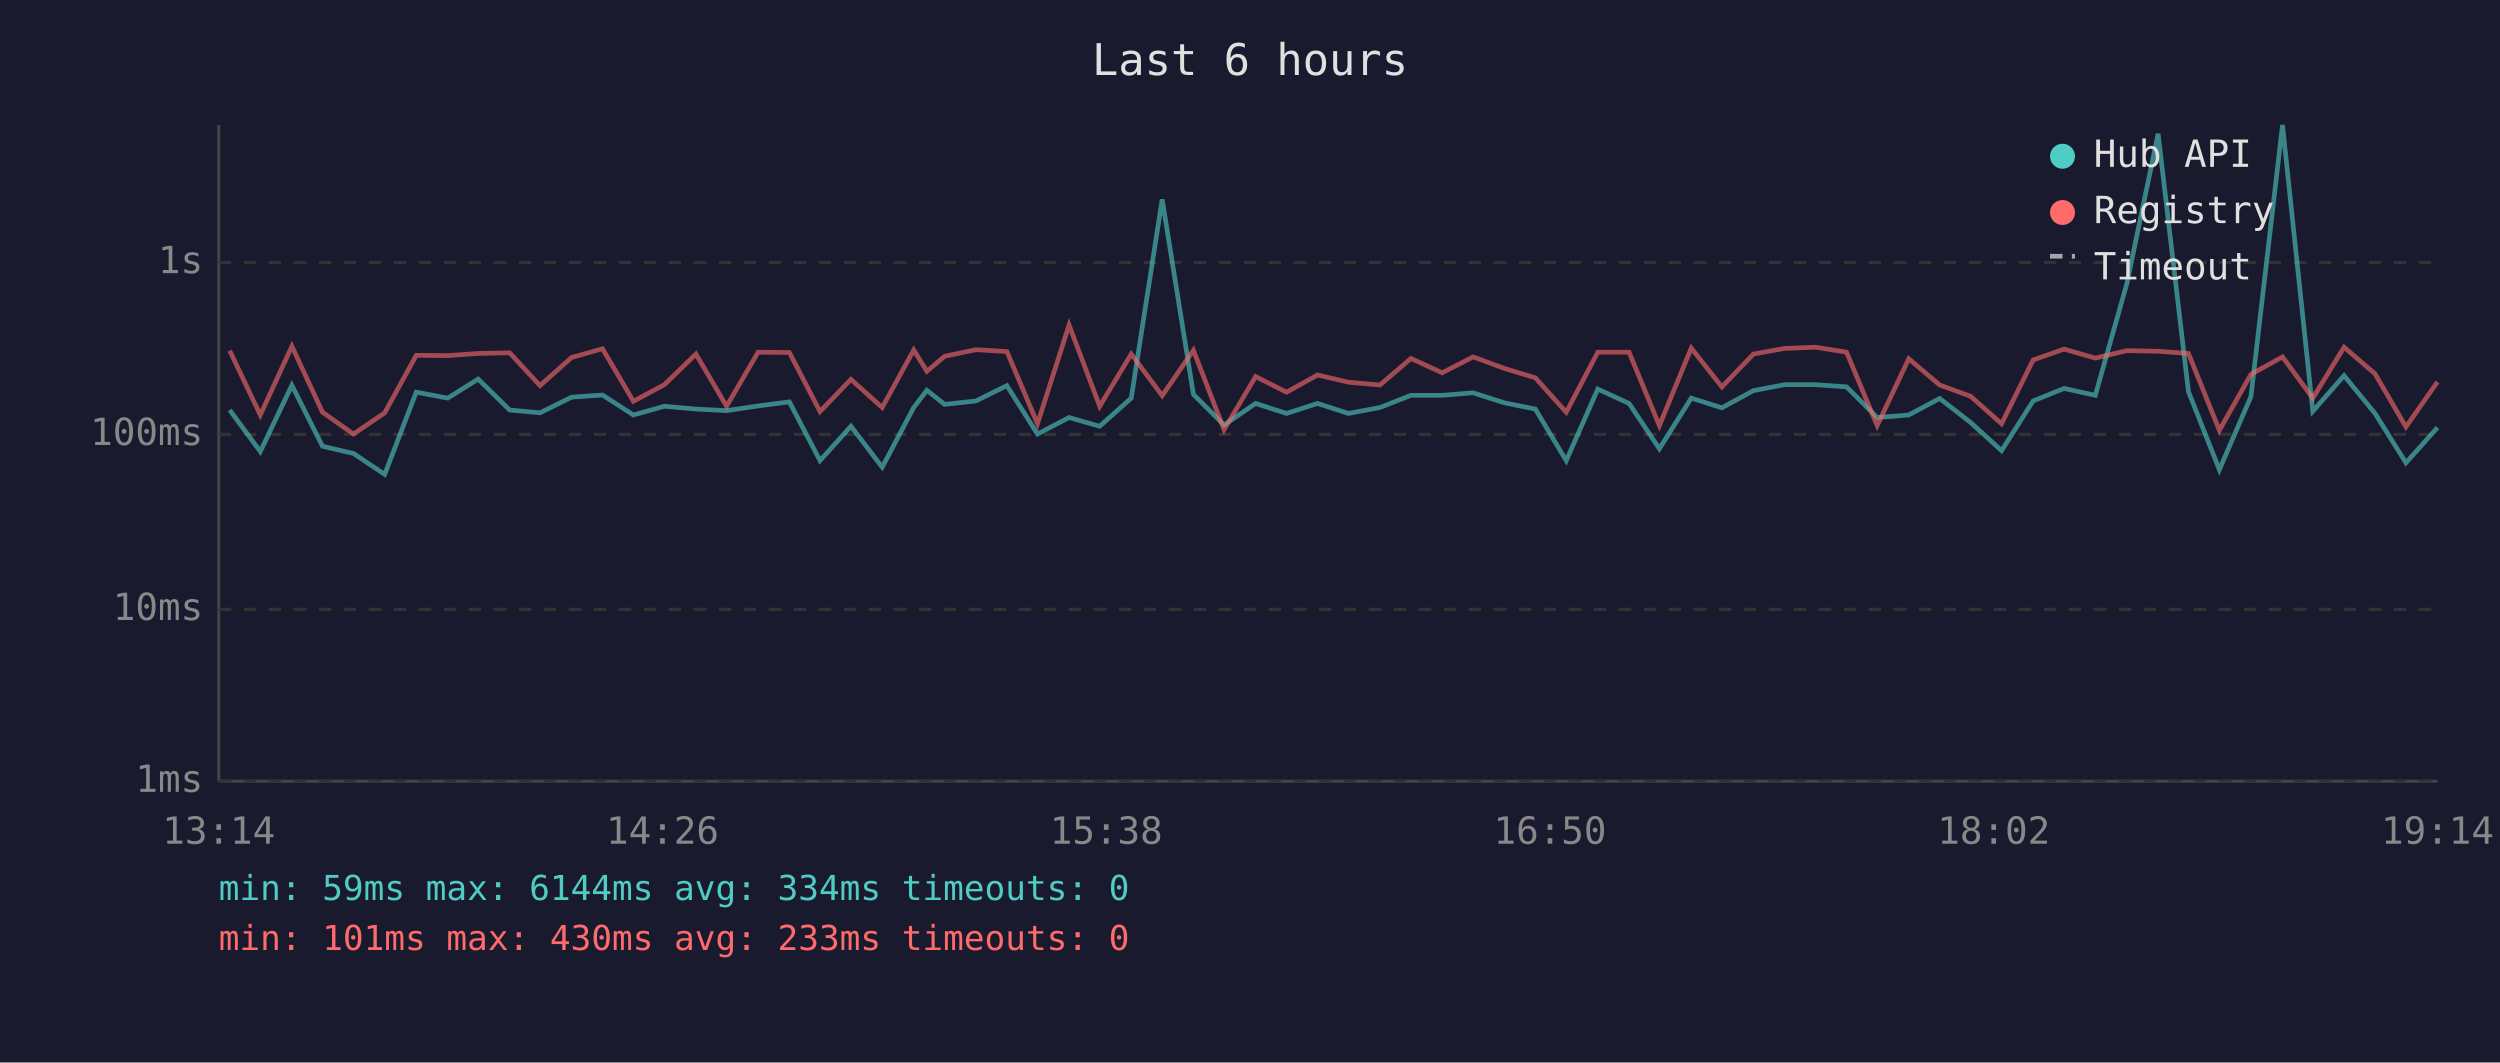
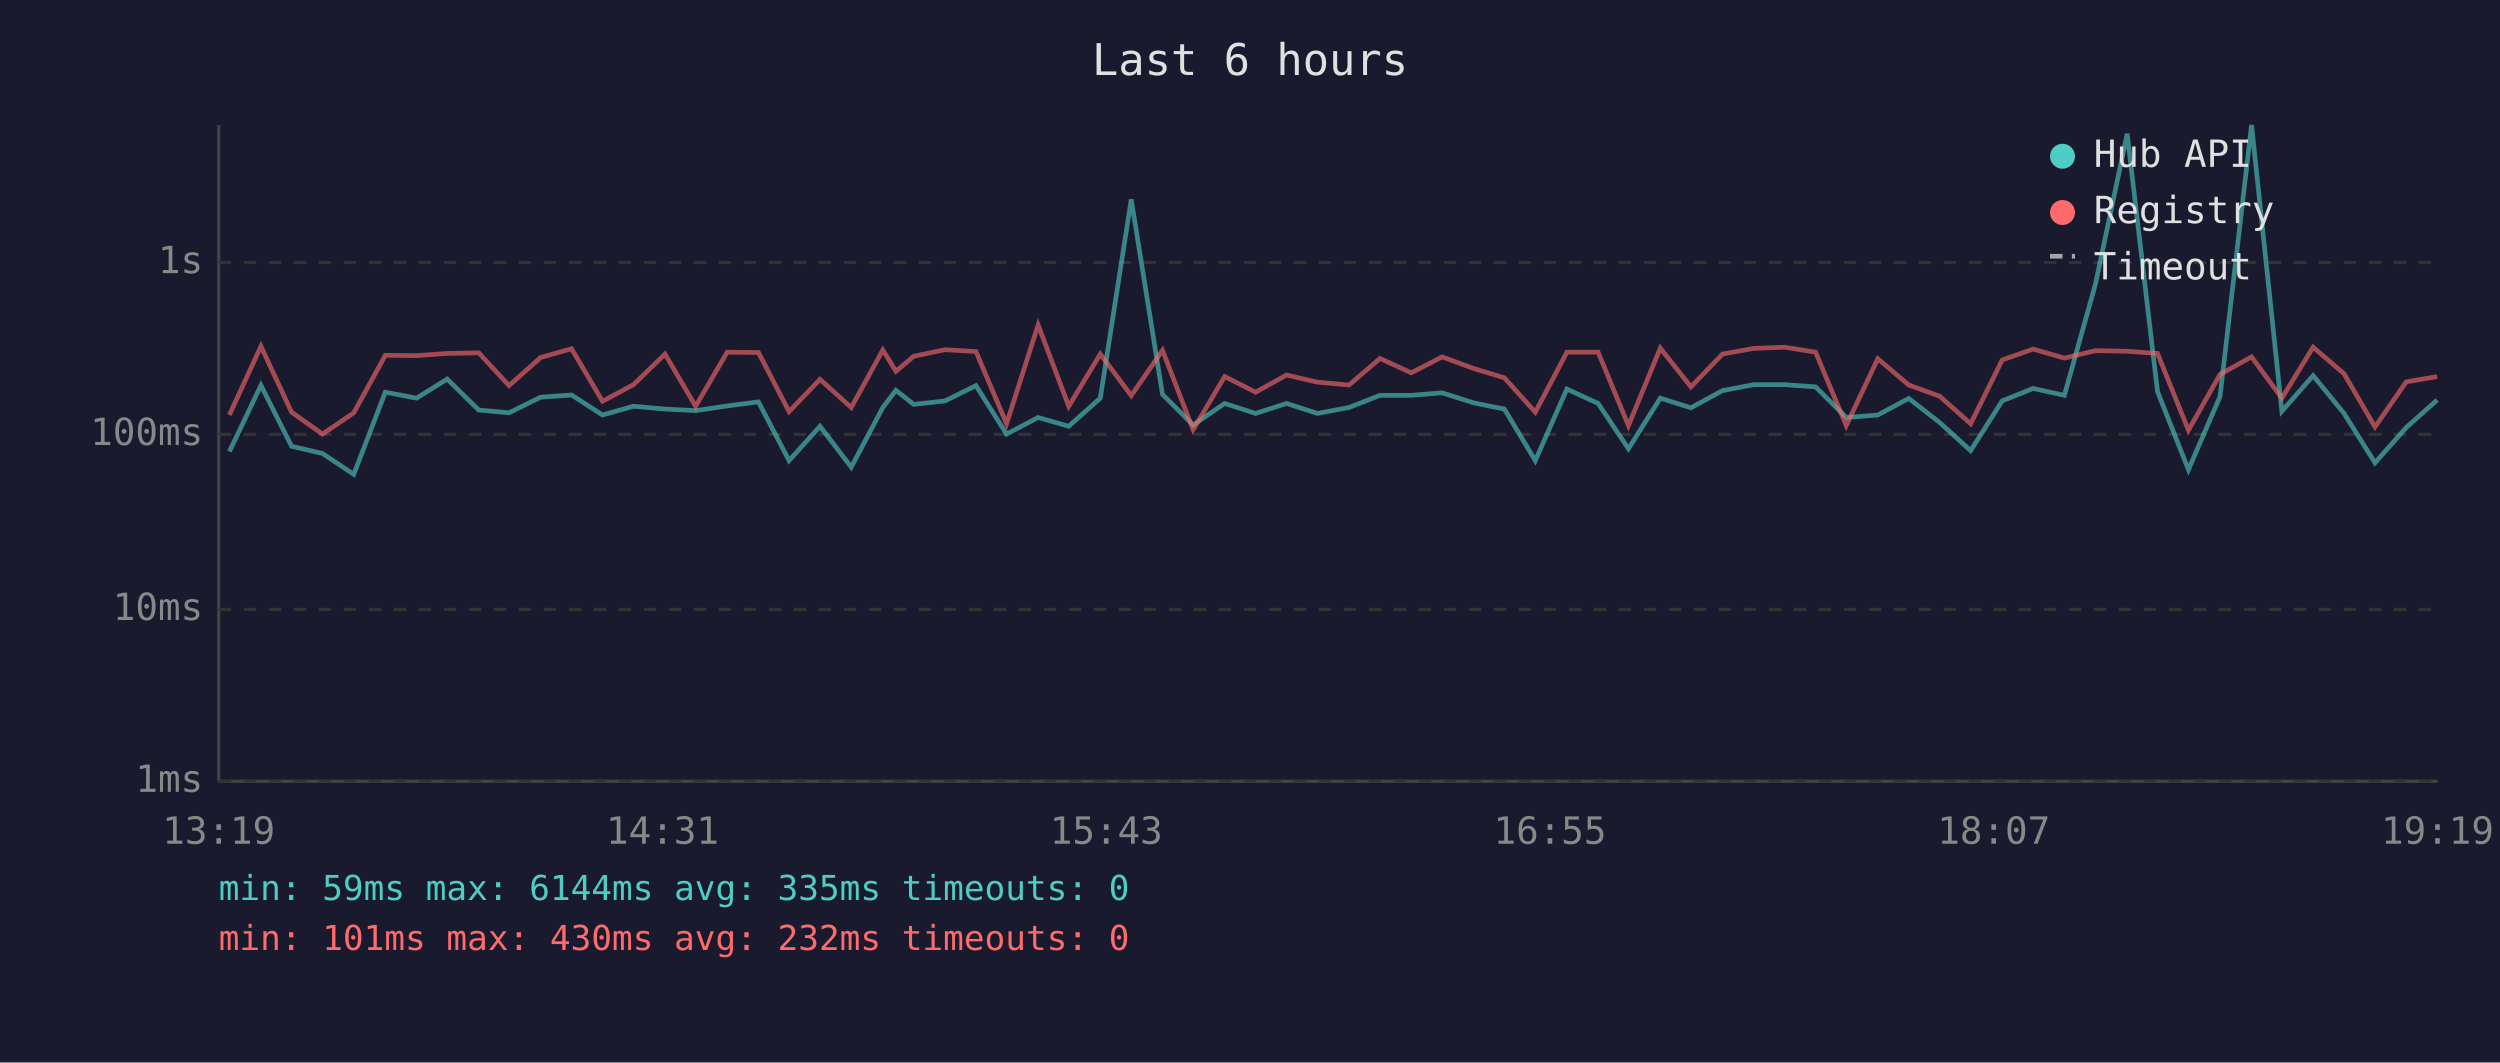
<svg xmlns="http://www.w3.org/2000/svg" viewBox="0 0 800 340" font-family="monospace" font-size="12">
  <rect width="800" height="340" fill="#1a1a2e" />
  <text x="400" y="24" fill="#e0e0e0" font-size="14" text-anchor="middle">Last 6 hours</text>
  <line x1="70" y1="40" x2="70" y2="250" stroke="#444" stroke-width="1" />
  <line x1="70" y1="250" x2="780" y2="250" stroke="#444" stroke-width="1" />
  <line x1="70" y1="250" x2="780" y2="250" stroke="#333" stroke-width="1" stroke-dasharray="4" />
  <text x="65" y="250" fill="#888" text-anchor="end" dominant-baseline="middle">1ms</text>
  <line x1="70" y1="195" x2="780" y2="195" stroke="#333" stroke-width="1" stroke-dasharray="4" />
  <text x="65" y="195" fill="#888" text-anchor="end" dominant-baseline="middle">10ms</text>
  <line x1="70" y1="139" x2="780" y2="139" stroke="#333" stroke-width="1" stroke-dasharray="4" />
  <text x="65" y="139" fill="#888" text-anchor="end" dominant-baseline="middle">100ms</text>
  <line x1="70" y1="84" x2="780" y2="84" stroke="#333" stroke-width="1" stroke-dasharray="4" />
  <text x="65" y="84" fill="#888" text-anchor="end" dominant-baseline="middle">1s</text>
-   <text x="70" y="270" fill="#888" text-anchor="middle">13:14</text>
-   <text x="212" y="270" fill="#888" text-anchor="middle">14:26</text>
-   <text x="354" y="270" fill="#888" text-anchor="middle">15:38</text>
-   <text x="496" y="270" fill="#888" text-anchor="middle">16:50</text>
-   <text x="638" y="270" fill="#888" text-anchor="middle">18:02</text>
-   <text x="780" y="270" fill="#888" text-anchor="middle">19:14</text>
-   <polyline points="73.5,131.2 83.3,144.5 93.4,123.3 103.2,142.8 113.1,145.1 123.1,151.8 133.2,125.5 143.3,127.4 153.0,121.3 163.1,131.2 172.8,132.1 182.9,127.1 192.8,126.4 202.7,132.8 212.6,130.0 222.7,130.9 232.5,131.4 242.6,129.9 252.6,128.6 262.4,147.4 272.3,136.4 282.3,149.5 292.4,130.4 296.6,124.9 302.3,129.4 312.3,128.3 322.2,123.4 332.0,138.9 342.1,133.6 351.9,136.4 362.0,127.4 371.9,63.8 381.9,126.2 391.7,136.0 401.8,129.1 411.7,132.3 421.6,129.1 431.5,132.3 441.6,130.4 451.5,126.5 461.5,126.5 471.4,125.7 481.4,128.9 491.3,130.9 501.2,147.4 511.3,124.5 521.3,129.1 531.0,143.6 541.2,127.4 551.0,130.5 561.1,125.0 571.0,123.1 581.0,123.1 590.9,123.8 600.7,133.6 610.8,132.8 620.7,127.5 630.6,135.2 640.5,144.2 650.6,128.3 660.5,124.3 670.5,126.5 680.6,90.7 690.6,42.8 700.3,125.3 710.2,150.3 720.3,126.9 730.4,40.0 740.1,131.6 750.1,120.2 760.0,132.3 769.9,148.1 780.0,136.8" fill="none" stroke="#4ecdc4" stroke-width="1.5" opacity="0.6" />
-   <polyline points="73.5,112.2 83.3,132.8 93.4,110.8 103.2,131.9 113.1,138.9 123.1,132.1 133.2,113.7 143.3,113.8 153.0,113.1 163.1,112.9 172.8,123.4 182.9,114.4 192.8,111.6 202.7,128.4 212.6,123.1 222.7,113.3 232.5,130.0 242.6,112.7 252.6,112.8 262.4,131.7 272.3,121.4 282.3,130.4 292.4,112.0 296.6,118.8 302.3,114.0 312.3,111.9 322.2,112.5 332.0,135.6 342.1,104.0 351.9,130.0 362.0,113.3 371.9,126.6 381.9,112.1 391.7,137.5 401.8,120.5 411.7,125.5 421.6,120.0 431.5,122.3 441.6,123.2 451.5,114.7 461.5,119.3 471.4,114.2 481.4,117.9 491.3,120.9 501.2,131.9 511.3,112.7 521.3,112.7 531.0,136.2 541.2,111.4 551.0,123.8 561.1,113.3 571.0,111.5 581.0,111.1 590.9,112.7 600.7,136.2 610.8,114.8 620.7,123.2 630.6,126.8 640.5,135.6 650.6,115.2 660.5,111.7 670.5,114.6 680.6,112.2 690.6,112.4 700.3,113.1 710.2,137.7 720.3,119.8 730.4,114.2 740.1,127.4 750.1,111.1 760.0,119.6 769.9,136.6 780.0,122.2" fill="none" stroke="#ff6b6b" stroke-width="1.5" opacity="0.6" />
+   <text x="70" y="270" fill="#888" text-anchor="middle">13:19</text>
+   <text x="212" y="270" fill="#888" text-anchor="middle">14:31</text>
+   <text x="354" y="270" fill="#888" text-anchor="middle">15:43</text>
+   <text x="496" y="270" fill="#888" text-anchor="middle">16:55</text>
+   <text x="638" y="270" fill="#888" text-anchor="middle">18:07</text>
+   <text x="780" y="270" fill="#888" text-anchor="middle">19:19</text>
+   <polyline points="73.4,144.5 83.5,123.3 93.3,142.8 103.2,145.1 113.2,151.8 123.3,125.5 133.3,127.4 143.1,121.3 153.2,131.2 162.9,132.1 173.0,127.1 182.9,126.4 192.8,132.8 202.7,130.0 212.8,130.9 222.6,131.4 232.7,129.9 242.7,128.6 252.5,147.4 262.4,136.4 272.4,149.5 282.5,130.4 286.7,124.9 292.4,129.4 302.4,128.3 312.3,123.4 322.1,138.9 332.2,133.6 342.0,136.4 352.1,127.4 362.0,63.8 372.0,126.2 381.8,136.0 391.9,129.1 401.8,132.3 411.7,129.1 421.6,132.3 431.7,130.4 441.6,126.5 451.6,126.5 461.5,125.7 471.5,128.9 481.4,130.9 491.3,147.4 501.4,124.5 511.4,129.1 521.1,143.6 531.3,127.4 541.1,130.5 551.2,125.0 561.1,123.1 571.1,123.1 581.0,123.8 590.8,133.6 600.9,132.8 610.8,127.5 620.7,135.2 630.6,144.2 640.7,128.3 650.6,124.3 660.6,126.5 670.6,90.7 680.7,42.8 690.4,125.3 700.3,150.3 710.4,126.9 720.5,40.0 730.2,131.6 740.2,120.2 750.1,132.3 760.0,148.1 770.0,136.8 779.9,128.0" fill="none" stroke="#4ecdc4" stroke-width="1.5" opacity="0.6" />
+   <polyline points="73.4,132.8 83.5,110.8 93.3,131.9 103.2,138.9 113.2,132.1 123.3,113.7 133.3,113.8 143.1,113.1 153.2,112.9 162.9,123.4 173.0,114.4 182.9,111.6 192.8,128.4 202.7,123.1 212.8,113.3 222.6,130.0 232.7,112.7 242.7,112.8 252.5,131.7 262.4,121.4 272.4,130.4 282.5,112.0 286.7,118.8 292.4,114.0 302.4,111.9 312.3,112.5 322.1,135.6 332.2,104.0 342.0,130.0 352.1,113.3 362.0,126.6 372.0,112.1 381.8,137.5 391.9,120.5 401.8,125.5 411.7,120.0 421.6,122.3 431.7,123.2 441.6,114.7 451.6,119.3 461.5,114.2 471.5,117.9 481.4,120.9 491.3,131.9 501.4,112.7 511.4,112.7 521.1,136.2 531.3,111.4 541.1,123.8 551.2,113.3 561.1,111.5 571.1,111.1 581.0,112.7 590.8,136.2 600.9,114.8 610.8,123.2 620.7,126.8 630.6,135.6 640.7,115.2 650.6,111.7 660.6,114.6 670.6,112.2 680.7,112.4 690.4,113.1 700.3,137.7 710.4,119.8 720.5,114.2 730.2,127.4 740.2,111.1 750.1,119.6 760.0,136.6 770.0,122.2 779.9,120.5" fill="none" stroke="#ff6b6b" stroke-width="1.5" opacity="0.6" />
  <circle cx="660" cy="50" r="4" fill="#4ecdc4" />
  <text x="670" y="50" fill="#e0e0e0" dominant-baseline="middle">Hub API</text>
  <circle cx="660" cy="68" r="4" fill="#ff6b6b" />
  <text x="670" y="68" fill="#e0e0e0" dominant-baseline="middle">Registry</text>
  <line x1="656" y1="82" x2="664" y2="82" stroke="#e0e0e0" stroke-width="1.5" stroke-dasharray="4,3" opacity="0.7" />
  <text x="670" y="86" fill="#e0e0e0" dominant-baseline="middle">Timeout</text>
-   <text x="70" y="288" fill="#4ecdc4" font-size="11">min: 59ms  max: 6144ms  avg: 334ms  timeouts: 0</text>
-   <text x="70" y="304" fill="#ff6b6b" font-size="11">min: 101ms  max: 430ms  avg: 233ms  timeouts: 0</text>
+   <text x="70" y="288" fill="#4ecdc4" font-size="11">min: 59ms  max: 6144ms  avg: 335ms  timeouts: 0</text>
+   <text x="70" y="304" fill="#ff6b6b" font-size="11">min: 101ms  max: 430ms  avg: 232ms  timeouts: 0</text>
</svg>
